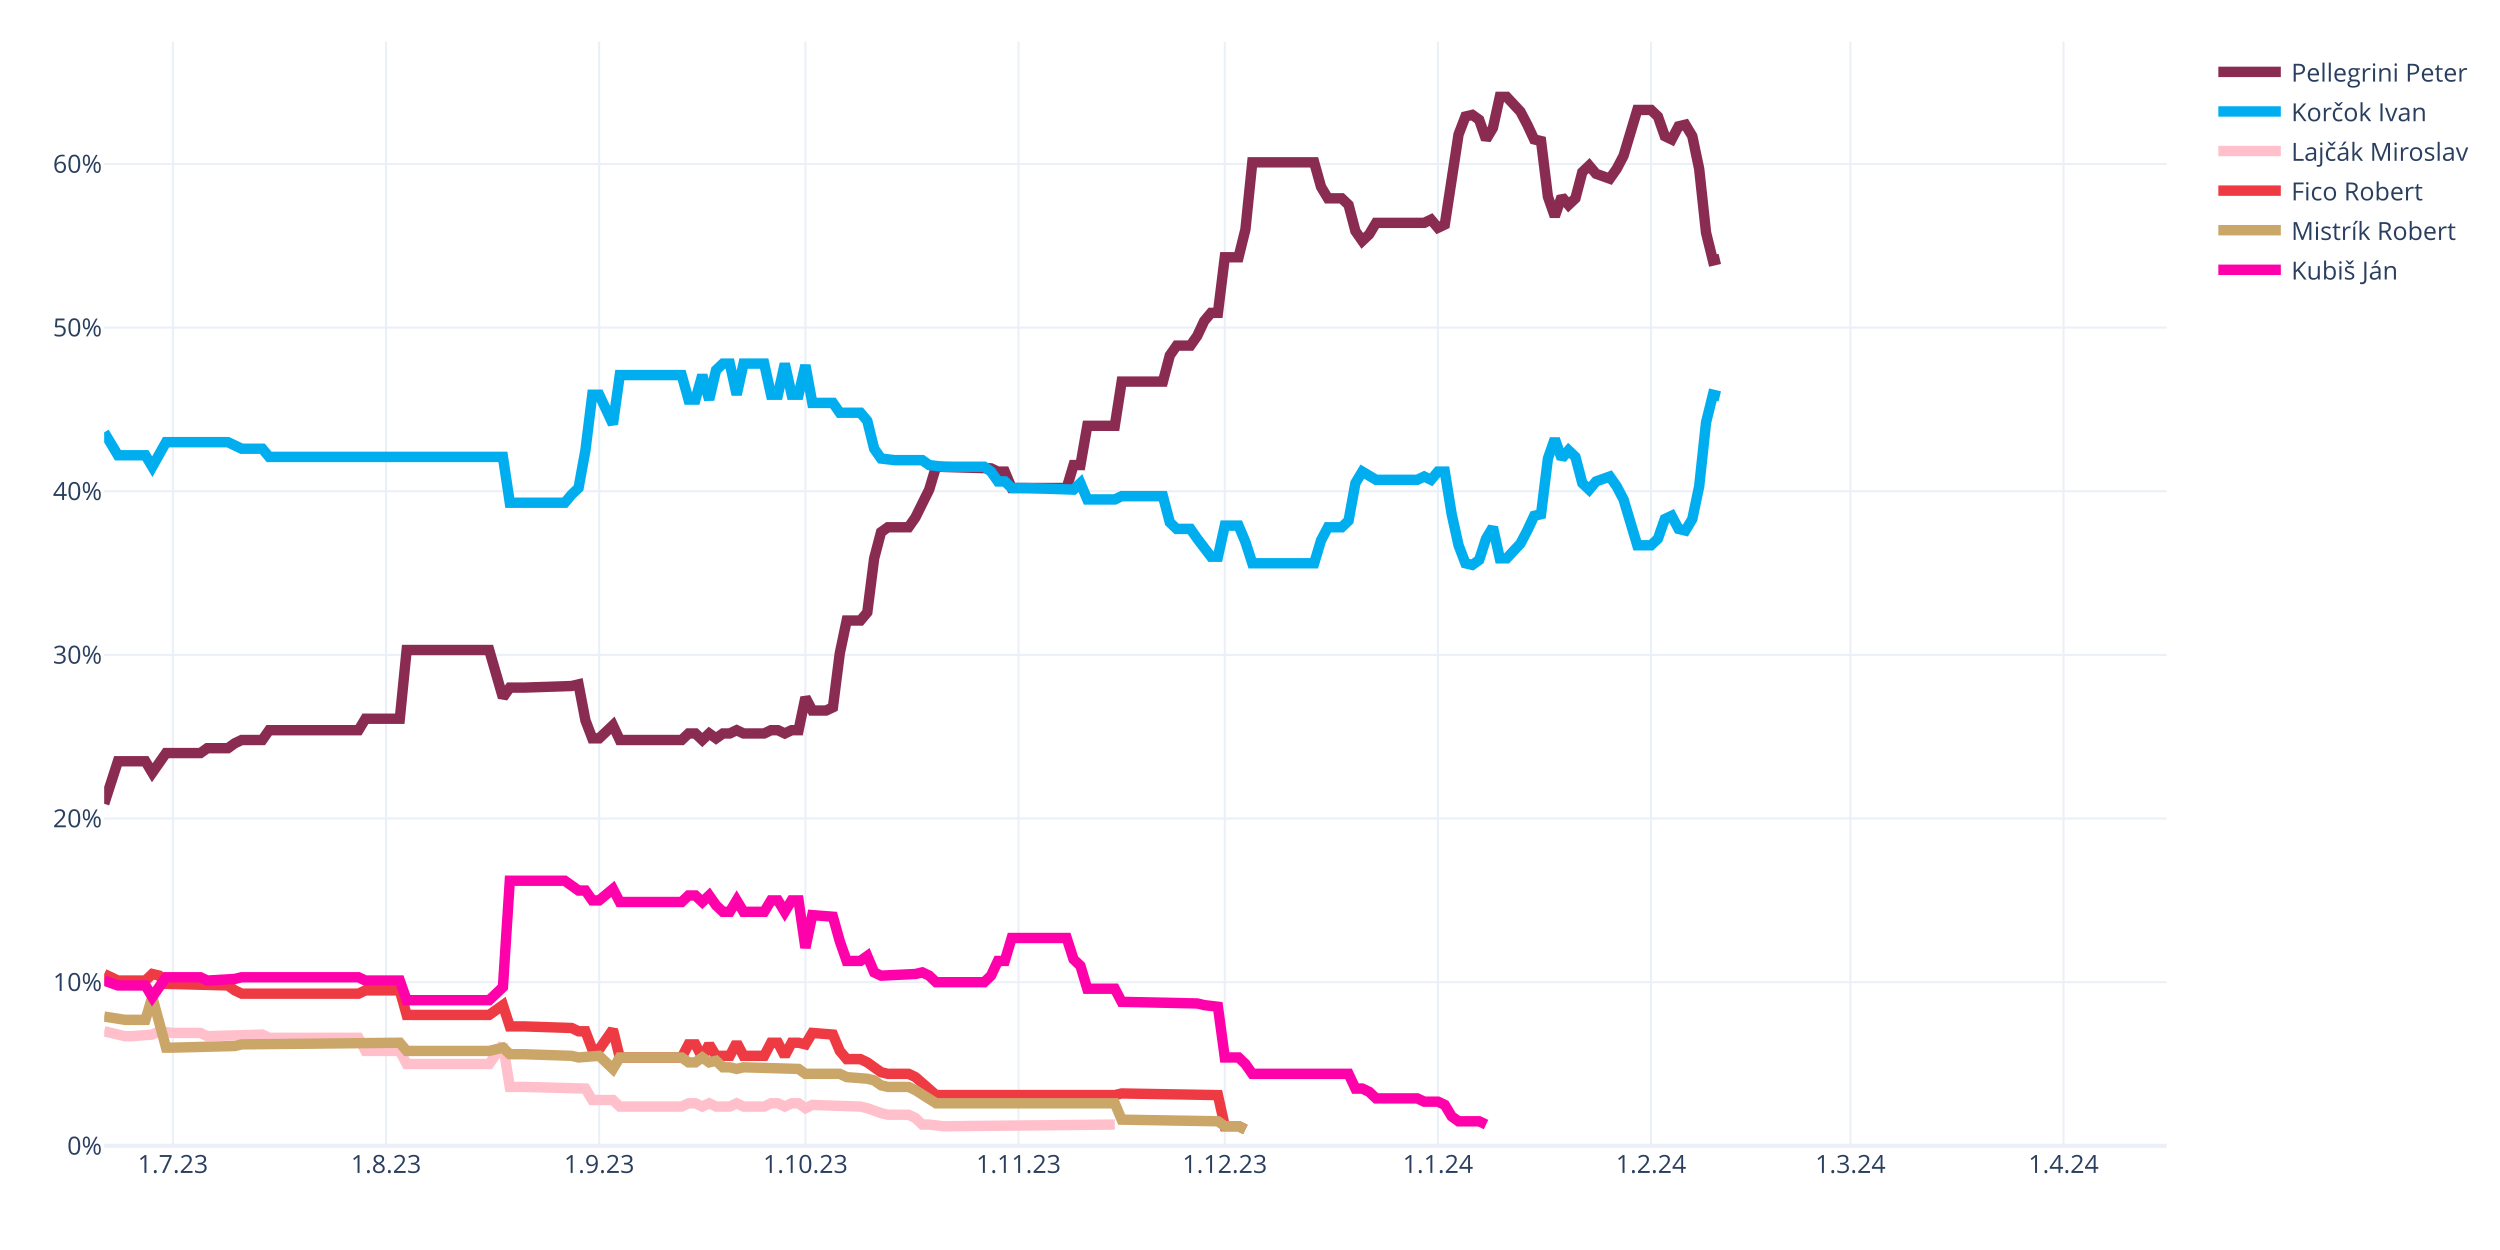
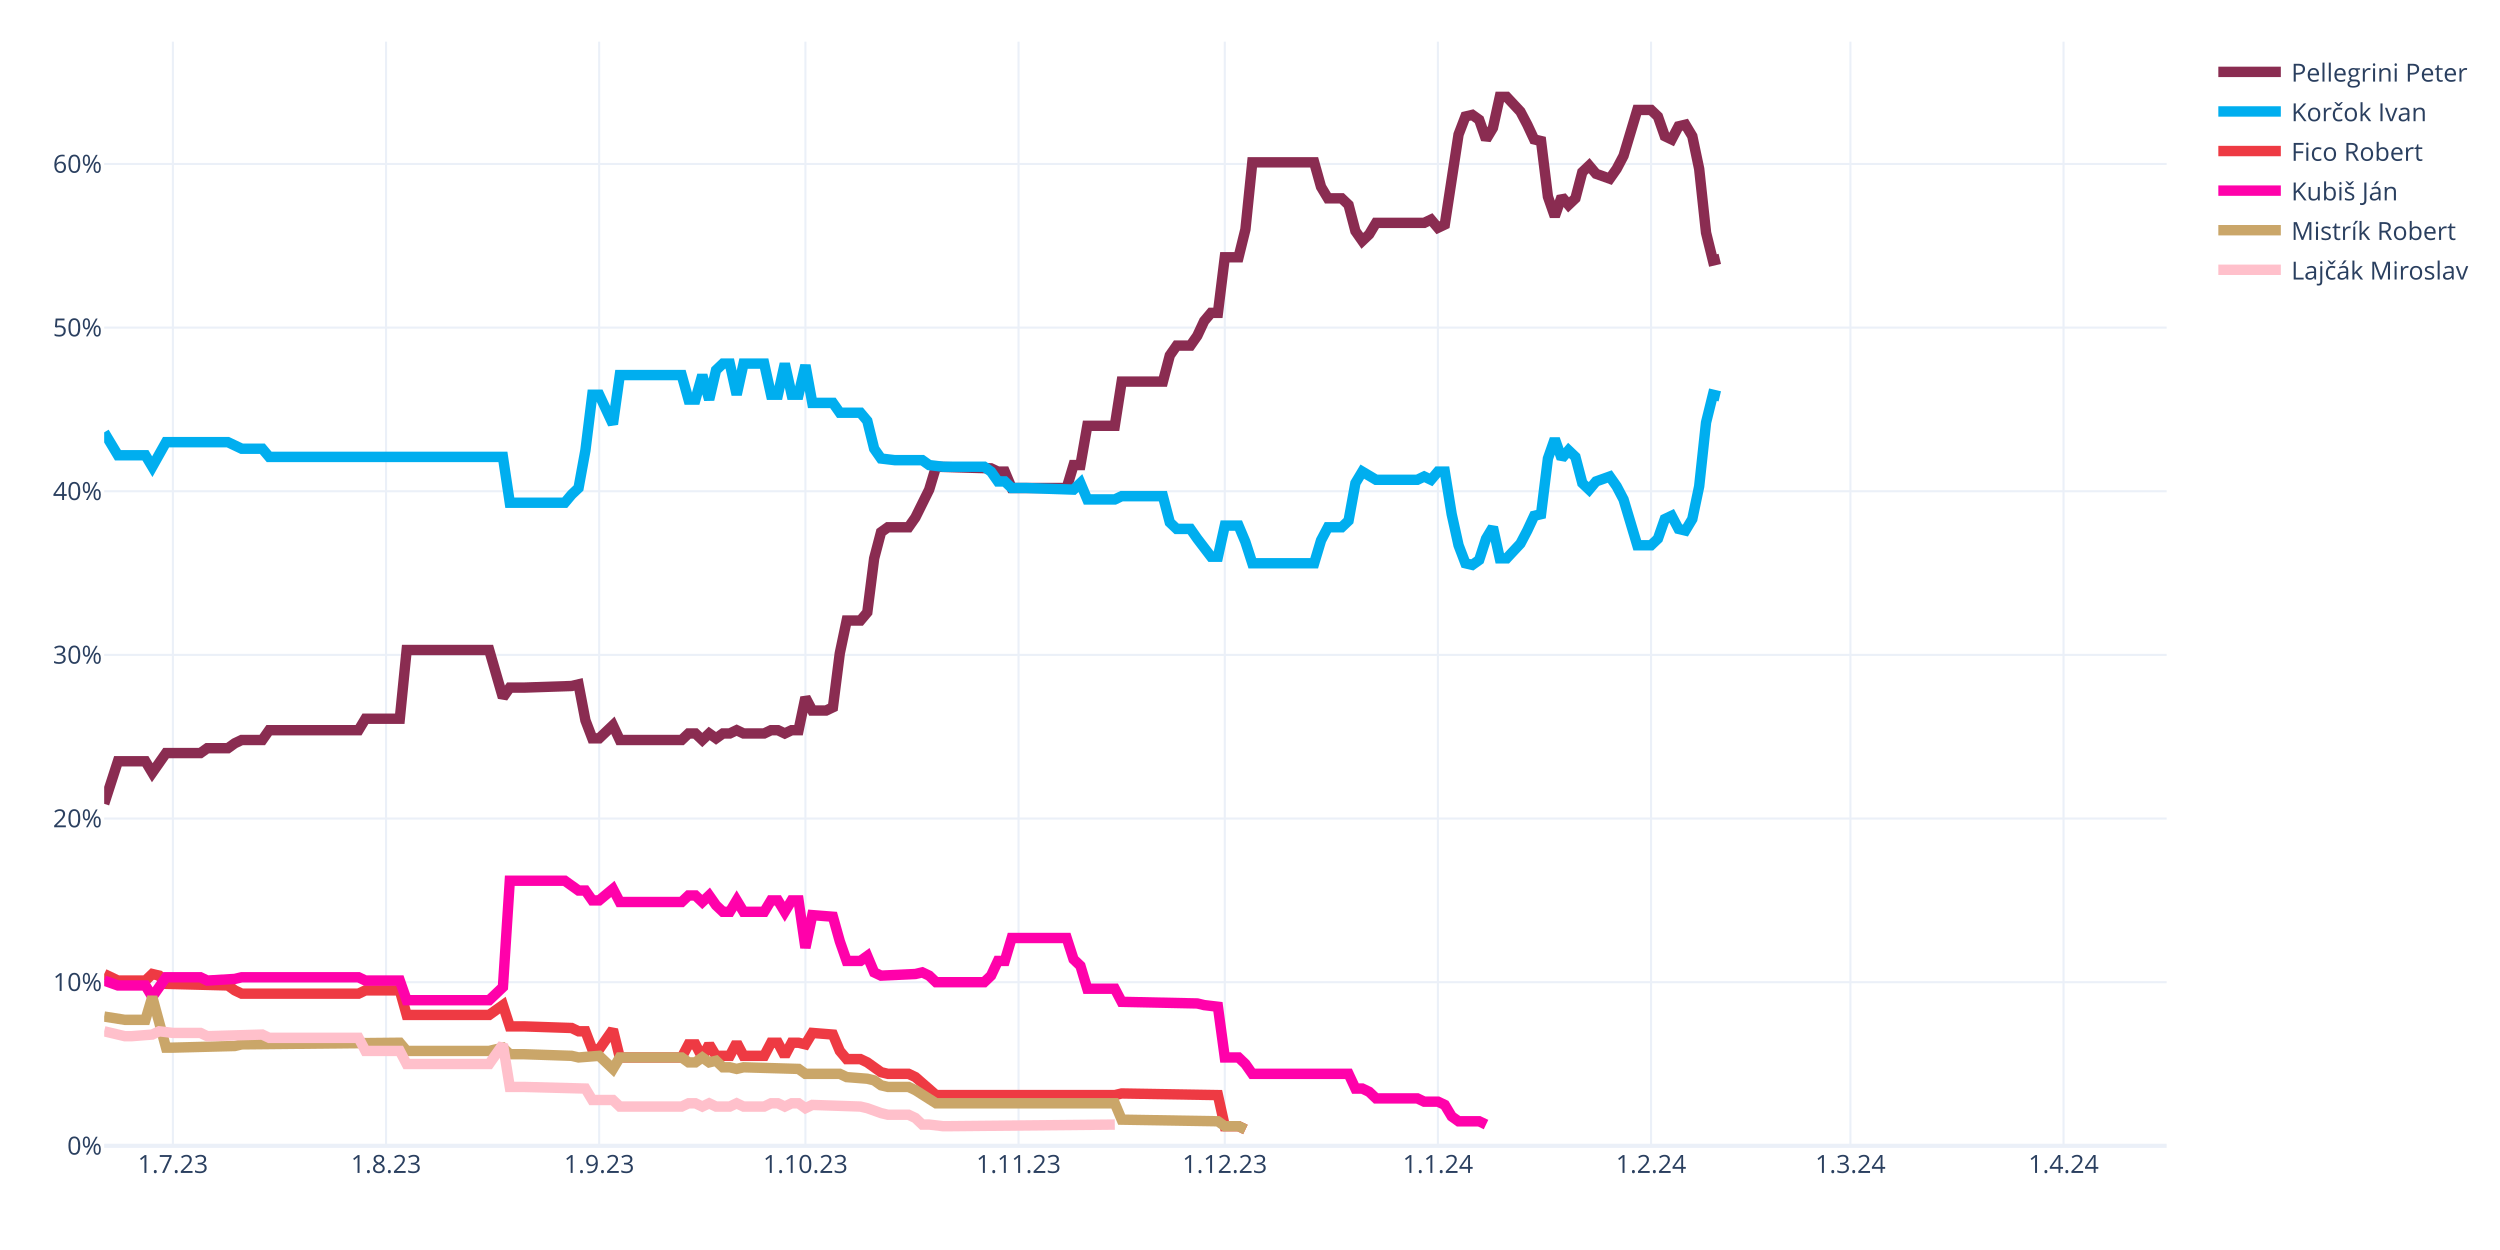
<svg xmlns="http://www.w3.org/2000/svg" class="main-svg" width="1200" height="600" style="" viewBox="0 0 1200 600">
  <rect x="0" y="0" width="1200" height="600" style="fill: rgb(255, 255, 255); fill-opacity: 1;" />
-   <defs id="defs-9f1483">
+   <defs id="defs-2cf388">
    <g class="clips">
-       <clipPath id="clip9f1483xyplot" class="plotclip">
+       <clipPath id="clip2cf388xyplot" class="plotclip">
        <rect width="990" height="530" />
      </clipPath>
-       <clipPath class="axesclip" id="clip9f1483x">
+       <clipPath class="axesclip" id="clip2cf388x">
        <rect x="50" y="0" width="990" height="600" />
      </clipPath>
-       <clipPath class="axesclip" id="clip9f1483y">
+       <clipPath class="axesclip" id="clip2cf388y">
        <rect x="0" y="20" width="1200" height="530" />
      </clipPath>
-       <clipPath class="axesclip" id="clip9f1483xy">
+       <clipPath class="axesclip" id="clip2cf388xy">
        <rect x="50" y="20" width="990" height="530" />
      </clipPath>
    </g>
    <g class="gradients" />
    <g class="patterns" />
  </defs>
  <g class="bglayer" />
  <g class="layer-below">
    <g class="imagelayer" />
    <g class="shapelayer" />
  </g>
  <g class="cartesianlayer">
    <g class="subplot xy">
      <g class="layer-subplot">
        <g class="shapelayer" />
        <g class="imagelayer" />
      </g>
      <g class="minor-gridlayer">
        <g class="x" />
        <g class="y" />
      </g>
      <g class="gridlayer">
        <g class="x">
          <path class="xgrid crisp" transform="translate(83,0)" d="M0,20v530" style="stroke: rgb(235, 240, 248); stroke-opacity: 1; stroke-width: 1px;" />
          <path class="xgrid crisp" transform="translate(185.3,0)" d="M0,20v530" style="stroke: rgb(235, 240, 248); stroke-opacity: 1; stroke-width: 1px;" />
          <path class="xgrid crisp" transform="translate(287.6,0)" d="M0,20v530" style="stroke: rgb(235, 240, 248); stroke-opacity: 1; stroke-width: 1px;" />
          <path class="xgrid crisp" transform="translate(386.6,0)" d="M0,20v530" style="stroke: rgb(235, 240, 248); stroke-opacity: 1; stroke-width: 1px;" />
          <path class="xgrid crisp" transform="translate(488.9,0)" d="M0,20v530" style="stroke: rgb(235, 240, 248); stroke-opacity: 1; stroke-width: 1px;" />
          <path class="xgrid crisp" transform="translate(587.9,0)" d="M0,20v530" style="stroke: rgb(235, 240, 248); stroke-opacity: 1; stroke-width: 1px;" />
          <path class="xgrid crisp" transform="translate(690.2,0)" d="M0,20v530" style="stroke: rgb(235, 240, 248); stroke-opacity: 1; stroke-width: 1px;" />
          <path class="xgrid crisp" transform="translate(792.5,0)" d="M0,20v530" style="stroke: rgb(235, 240, 248); stroke-opacity: 1; stroke-width: 1px;" />
          <path class="xgrid crisp" transform="translate(888.2,0)" d="M0,20v530" style="stroke: rgb(235, 240, 248); stroke-opacity: 1; stroke-width: 1px;" />
          <path class="xgrid crisp" transform="translate(990.5,0)" d="M0,20v530" style="stroke: rgb(235, 240, 248); stroke-opacity: 1; stroke-width: 1px;" />
        </g>
        <g class="y">
          <path class="ygrid crisp" transform="translate(0,471.45)" d="M50,0h990" style="stroke: rgb(235, 240, 248); stroke-opacity: 1; stroke-width: 1px;" />
          <path class="ygrid crisp" transform="translate(0,392.9)" d="M50,0h990" style="stroke: rgb(235, 240, 248); stroke-opacity: 1; stroke-width: 1px;" />
          <path class="ygrid crisp" transform="translate(0,314.35)" d="M50,0h990" style="stroke: rgb(235, 240, 248); stroke-opacity: 1; stroke-width: 1px;" />
          <path class="ygrid crisp" transform="translate(0,235.8)" d="M50,0h990" style="stroke: rgb(235, 240, 248); stroke-opacity: 1; stroke-width: 1px;" />
          <path class="ygrid crisp" transform="translate(0,157.25)" d="M50,0h990" style="stroke: rgb(235, 240, 248); stroke-opacity: 1; stroke-width: 1px;" />
          <path class="ygrid crisp" transform="translate(0,78.71)" d="M50,0h990" style="stroke: rgb(235, 240, 248); stroke-opacity: 1; stroke-width: 1px;" />
        </g>
      </g>
      <g class="zerolinelayer">
        <path class="yzl zl crisp" transform="translate(0,550)" d="M50,0h990" style="stroke: rgb(235, 240, 248); stroke-opacity: 1; stroke-width: 2px;" />
      </g>
      <path class="xlines-below" />
      <path class="ylines-below" />
      <g class="overlines-below" />
      <g class="xaxislayer-below" />
      <g class="yaxislayer-below" />
      <g class="overaxes-below" />
-       <g class="plot" transform="translate(50,20)" clip-path="url(#clip9f1483xyplot)">
+       <g class="plot" transform="translate(50,20)" clip-path="url(#clip2cf388xyplot)">
        <g class="scatterlayer mlayer">
-           <g class="trace scatter trace751cbc" style="stroke-miterlimit: 2; opacity: 1;">
+           <g class="trace scatter trace48af5b" style="stroke-miterlimit: 2; opacity: 1;">
            <g class="fills" />
            <g class="errorbars" />
            <g class="lines">
              <path class="js-line" d="M0,365.83L6.6,345.41L9.9,345.41L19.8,345.41L23.1,350.91L29.7,341.48L33,341.48L46.2,341.48L49.5,339.13L59.4,339.13L62.7,336.77L66,335.2L69.3,335.2L75.9,335.2L79.2,330.49L122.1,330.49L125.4,324.99L141.9,324.99L145.2,292L184.8,292L191.4,314.78L194.7,310.06L201.3,310.06L224.4,309.28L227.7,308.49L231,325.77L234.3,334.41L237.6,334.41L240.9,331.27L244.2,328.13L247.5,335.2L277.2,335.2L280.5,332.06L283.8,332.06L287.1,335.2L290.4,332.06L293.7,334.41L297,332.06L300.3,332.06L303.6,330.49L306.9,332.06L316.8,332.06L320.1,330.49L323.4,330.49L326.7,332.06L330,330.49L333.3,330.49L336.6,314.78L339.9,321.06L346.5,321.06L349.8,319.49L353.1,293.57L356.4,277.86L363,277.86L366.3,273.93L369.6,248.01L372.9,235.44L376.2,233.08L379.5,233.08L386.1,233.08L389.4,228.37L396,215.02L399.3,204.02L425.7,204.81L429,206.38L432.3,206.38L435.6,214.23L462,214.23L465.3,203.24L468.6,203.24L471.9,184.38L485.1,184.38L488.4,163.18L508.2,163.18L511.5,150.61L514.8,145.89L518.1,145.89L521.4,145.89L524.7,141.18L528,134.11L531.3,130.18L534.6,130.18L537.9,103.48L544.5,103.48L547.8,90.12L551.1,57.92L554.4,57.92L580.8,57.92L584.1,69.7L587.4,75.2L590.7,75.2L594,75.2L597.3,78.34L600.6,90.91L603.9,95.62L607.2,92.48L610.5,86.98L633.6,86.98L636.9,85.41L640.2,89.34L643.5,87.77L650.1,44.57L653.4,35.93L656.7,35.14L660,37.5L663.3,46.92L666.6,41.42L669.9,26.5L673.2,26.5L679.8,33.57L683.1,39.85L686.4,46.92L689.7,47.71L693,74.41L696.3,83.84L699.6,74.41L702.9,78.34L706.2,75.2L709.5,62.63L712.8,59.49L716.1,63.42L722.7,65.77L726,61.06L729.3,54.78L732.6,43.78L735.9,32.78L739.2,32.78L742.5,32.78L745.8,35.93L749.1,45.35L752.4,46.92L755.7,40.64L759,39.85L762.3,45.35L765.6,61.06L768.9,91.7L772.2,105.05L775.5,104.26" style="vector-effect: none; fill: none; stroke: rgb(138, 44, 81); stroke-opacity: 1; stroke-width: 5px; opacity: 1;" />
            </g>
            <g class="points" />
            <g class="text" />
          </g>
-           <g class="trace scatter trace2bb577" style="stroke-miterlimit: 2; opacity: 1;">
+           <g class="trace scatter trace8113d1" style="stroke-miterlimit: 2; opacity: 1;">
            <g class="fills" />
            <g class="errorbars" />
            <g class="lines">
              <path class="js-line" d="M0,187.53L6.6,198.52L9.9,198.52L19.8,198.52L23.1,204.02L29.7,192.24L33,192.24L59.4,192.24L62.7,193.81L66,195.38L69.3,195.38L75.9,195.38L79.2,199.31L191.4,199.31L194.7,221.3L221.1,221.3L224.4,217.37L227.7,214.23L231,196.17L234.3,169.46L237.6,169.46L244.2,183.6L247.5,160.03L277.2,160.03L280.5,171.82L283.8,171.82L287.1,160.03L290.4,171.82L293.7,157.68L297,154.54L300.3,154.54L303.6,169.46L306.9,154.54L316.8,154.54L320.1,169.46L323.4,169.46L326.7,154.54L330,169.46L333.3,169.46L336.6,155.32L339.9,173.39L349.8,173.39L353.1,178.1L363,178.1L366.3,182.03L369.6,195.38L372.9,200.09L379.5,200.88L382.8,200.88L392.7,200.88L396,203.24L402.6,204.02L405.9,204.02L422.4,204.02L425.7,206.38L429,211.09L432.3,211.09L435.6,214.23L442.2,214.23L465.3,215.02L468.6,211.88L471.9,219.73L475.2,219.73L485.1,219.73L488.4,218.16L508.2,218.16L511.5,230.73L514.8,233.87L518.1,233.87L521.4,233.87L524.7,238.58L531.3,247.22L534.6,247.22L537.9,232.3L541.2,232.3L544.5,232.3L547.8,240.15L551.1,250.37L554.4,250.37L580.8,250.37L584.1,239.37L587.4,233.08L590.7,233.08L594,233.08L597.3,229.94L600.6,211.88L603.9,206.38L610.5,210.3L613.8,210.3L630.3,210.3L633.6,208.73L636.9,210.3L640.2,206.38L643.5,206.38L646.8,226.8L650.1,241.72L653.4,250.37L656.7,251.15L660,248.79L663.3,238.58L666.6,233.08L669.9,248.01L673.2,248.01L679.8,240.94L683.1,234.66L686.4,227.59L689.7,226.8L693,200.09L696.3,190.67L699.6,200.09L702.9,196.17L706.2,199.31L709.5,211.88L712.8,215.02L716.1,211.09L722.7,208.73L726,213.45L729.3,219.73L732.6,230.73L735.9,241.72L739.2,241.72L742.5,241.72L745.8,238.58L749.1,229.16L752.4,227.59L755.7,233.87L759,234.66L762.3,229.16L765.6,213.45L768.9,182.81L772.2,169.46L775.5,170.24" style="vector-effect: none; fill: none; stroke: rgb(0, 174, 239); stroke-opacity: 1; stroke-width: 5px; opacity: 1;" />
            </g>
            <g class="points" />
            <g class="text" />
          </g>
-           <g class="trace scatter trace2ef8c3" style="stroke-miterlimit: 2; opacity: 1;">
+           <g class="trace scatter trace150c1a" style="stroke-miterlimit: 2; opacity: 1;">
+             <g class="fills" />
+             <g class="errorbars" />
+             <g class="lines">
+               <path class="js-line" d="M0,447.52L6.6,450.67L9.9,450.67L19.8,450.67L23.1,447.52L26.4,448.31L29.7,452.24L59.4,453.02L62.7,455.38L66,456.95L69.3,456.95L122.1,456.95L125.4,455.38L141.9,455.38L145.2,467.16L184.8,467.16L191.4,462.45L194.7,472.66L201.3,472.66L224.4,473.44L227.7,475.02L231,475.02L234.3,483.66L237.6,483.66L240.9,478.94L244.2,474.23L247.5,487.58L277.2,487.58L280.5,481.3L283.8,481.3L287.1,487.58L290.4,481.3L293.7,486.8L300.3,486.8L303.6,480.51L306.9,486.8L310.2,486.8L316.8,486.8L320.1,480.51L323.4,480.51L326.7,486.8L330,480.51L333.3,480.51L336.6,481.3L339.9,475.8L349.8,476.59L353.1,484.44L356.4,488.37L359.7,488.37L363,488.37L366.3,489.94L372.9,494.65L376.2,495.44L386.1,495.44L389.4,497.01L399.3,505.65L402.6,505.65L485.1,505.65L488.4,504.86L534.6,505.65L537.9,520.57L544.5,520.57L547.8,522.15" style="vector-effect: none; fill: none; stroke: rgb(238, 58, 67); stroke-opacity: 1; stroke-width: 5px; opacity: 1;" />
+             </g>
+             <g class="points" />
+             <g class="text" />
+           </g>
+           <g class="trace scatter tracea85729" style="stroke-miterlimit: 2; opacity: 1;">
+             <g class="fills" />
+             <g class="errorbars" />
+             <g class="lines">
+               <path class="js-line" d="M0,450.67L6.6,453.02L9.9,453.02L19.8,453.02L23.1,458.52L29.7,449.09L33,449.09L46.2,449.09L49.5,450.67L62.7,449.88L66,449.09L122.1,449.09L125.4,450.67L141.9,450.67L145.2,460.09L184.8,460.09L191.4,453.81L194.7,402.75L201.3,402.75L221.1,402.75L224.4,405.11L227.7,407.46L231,407.46L234.3,412.18L237.6,412.18L244.2,406.68L247.5,412.96L277.2,412.96L280.5,409.82L283.8,409.82L287.1,412.96L290.4,409.82L293.7,414.53L297,417.67L300.3,417.67L303.6,412.18L306.9,417.67L316.8,417.67L320.1,412.18L323.4,412.18L326.7,417.67L330,412.18L333.3,412.18L336.6,434.96L339.9,419.25L349.8,420.03L353.1,431.81L356.4,441.24L359.7,441.24L363,441.24L366.3,438.88L369.6,446.74L372.9,448.31L389.4,447.52L392.7,446.74L396,448.31L399.3,451.45L422.4,451.45L425.7,448.31L429,441.24L432.3,441.24L435.6,430.24L442.2,430.24L462,430.24L465.3,440.45L468.6,443.6L471.9,454.59L485.1,454.59L488.4,460.88L524.7,461.66L528,462.45L534.6,463.23L537.9,487.58L544.5,487.58L547.8,490.73L551.1,495.44L554.4,495.44L597.3,495.44L600.6,502.51L603.9,502.51L607.2,504.08L610.5,507.22L613.8,507.22L630.3,507.22L633.6,508.79L640.2,508.79L643.5,510.36L646.8,515.86L650.1,518.22L660,518.22L663.3,519.79" style="vector-effect: none; fill: none; stroke: rgb(255, 1, 170); stroke-opacity: 1; stroke-width: 5px; opacity: 1;" />
+             </g>
+             <g class="points" />
+             <g class="text" />
+           </g>
+           <g class="trace scatter trace031f72" style="stroke-miterlimit: 2; opacity: 1;">
+             <g class="fills" />
+             <g class="errorbars" />
+             <g class="lines">
+               <path class="js-line" d="M0,467.95L9.9,469.52L13.2,469.52L19.8,469.52L23.1,458.52L29.7,482.87L33,482.87L62.7,482.09L66,481.3L141.9,480.51L145.2,484.44L184.8,484.44L191.4,482.87L194.7,486.01L201.3,486.01L224.4,486.8L227.7,487.58L237.6,486.8L240.9,489.94L244.2,493.08L247.5,487.58L277.2,487.58L280.5,489.94L283.8,489.94L287.1,487.58L290.4,489.94L293.7,489.15L297,492.3L300.3,492.3L303.6,493.08L306.9,492.3L333.3,493.08L336.6,495.44L353.1,495.44L356.4,497.01L366.3,497.79L369.6,498.58L372.9,500.94L376.2,501.72L386.1,501.72L389.4,503.29L399.3,509.58L402.6,509.58L485.1,509.58L488.4,517.43L534.6,518.22L537.9,520.57L544.5,520.57L547.8,522.15" style="vector-effect: none; fill: none; stroke: rgb(202, 166, 105); stroke-opacity: 1; stroke-width: 5px; opacity: 1;" />
+             </g>
+             <g class="points" />
+             <g class="text" />
+           </g>
+           <g class="trace scatter trace2728e6" style="stroke-miterlimit: 2; opacity: 1;">
            <g class="fills" />
            <g class="errorbars" />
            <g class="lines">
              <path class="js-line" d="M0,475.02L9.9,477.37L13.2,477.37L23.1,476.59L26.4,475.02L33,475.8L36.3,475.8L46.2,475.8L49.5,477.37L75.9,476.59L79.2,478.16L122.1,478.16L125.4,484.44L141.9,484.44L145.2,490.73L184.8,490.73L191.4,481.3L194.7,501.72L201.3,501.72L231,502.51L234.3,508.01L244.2,508.01L247.5,511.15L277.2,511.15L280.5,509.58L283.8,509.58L287.1,511.15L290.4,509.58L293.7,511.15L300.3,511.15L303.6,509.58L306.9,511.15L310.2,511.15L316.8,511.15L320.1,509.58L323.4,509.58L326.7,511.15L330,509.58L333.3,509.58L336.6,511.93L339.9,510.36L363,511.15L366.3,511.93L372.9,514.29L376.2,515.08L386.1,515.08L389.4,516.65L392.7,519.79L396,519.79L402.6,520.57L405.9,520.57L485.1,519.79" style="vector-effect: none; fill: none; stroke: rgb(255, 192, 203); stroke-opacity: 1; stroke-width: 5px; opacity: 1;" />
-             </g>
-             <g class="points" />
-             <g class="text" />
-           </g>
-           <g class="trace scatter trace7cc47f" style="stroke-miterlimit: 2; opacity: 1;">
-             <g class="fills" />
-             <g class="errorbars" />
-             <g class="lines">
-               <path class="js-line" d="M0,447.52L6.6,450.67L9.9,450.67L19.8,450.67L23.1,447.52L26.4,448.31L29.7,452.24L59.4,453.02L62.7,455.38L66,456.95L69.3,456.95L122.1,456.95L125.4,455.38L141.9,455.38L145.2,467.16L184.8,467.16L191.4,462.45L194.7,472.66L201.3,472.66L224.4,473.44L227.7,475.02L231,475.02L234.3,483.66L237.6,483.66L240.9,478.94L244.2,474.23L247.5,487.58L277.2,487.58L280.5,481.3L283.8,481.3L287.1,487.58L290.4,481.3L293.7,486.8L300.3,486.8L303.6,480.51L306.9,486.8L310.2,486.8L316.8,486.8L320.1,480.51L323.4,480.51L326.7,486.8L330,480.51L333.3,480.51L336.6,481.3L339.9,475.8L349.8,476.59L353.1,484.44L356.4,488.37L359.7,488.37L363,488.37L366.3,489.94L372.9,494.65L376.2,495.44L386.1,495.44L389.4,497.01L399.3,505.65L402.6,505.65L485.1,505.65L488.4,504.86L534.6,505.65L537.9,520.57L544.5,520.57L547.8,522.15" style="vector-effect: none; fill: none; stroke: rgb(238, 58, 67); stroke-opacity: 1; stroke-width: 5px; opacity: 1;" />
-             </g>
-             <g class="points" />
-             <g class="text" />
-           </g>
-           <g class="trace scatter trace0a40be" style="stroke-miterlimit: 2; opacity: 1;">
-             <g class="fills" />
-             <g class="errorbars" />
-             <g class="lines">
-               <path class="js-line" d="M0,467.95L9.9,469.52L13.2,469.52L19.8,469.52L23.1,458.52L29.7,482.87L33,482.87L62.7,482.09L66,481.3L141.9,480.51L145.2,484.44L184.8,484.44L191.4,482.87L194.7,486.01L201.3,486.01L224.4,486.8L227.7,487.58L237.6,486.8L240.9,489.94L244.2,493.08L247.5,487.58L277.2,487.58L280.5,489.94L283.8,489.94L287.1,487.58L290.4,489.94L293.7,489.15L297,492.3L300.3,492.3L303.6,493.08L306.9,492.3L333.3,493.08L336.6,495.44L353.1,495.44L356.4,497.01L366.3,497.79L369.6,498.58L372.9,500.94L376.2,501.72L386.1,501.72L389.4,503.29L399.3,509.58L402.6,509.58L485.1,509.58L488.4,517.43L534.6,518.22L537.9,520.57L544.5,520.57L547.8,522.15" style="vector-effect: none; fill: none; stroke: rgb(202, 166, 105); stroke-opacity: 1; stroke-width: 5px; opacity: 1;" />
-             </g>
-             <g class="points" />
-             <g class="text" />
-           </g>
-           <g class="trace scatter traceb42252" style="stroke-miterlimit: 2; opacity: 1;">
-             <g class="fills" />
-             <g class="errorbars" />
-             <g class="lines">
-               <path class="js-line" d="M0,450.67L6.6,453.02L9.9,453.02L19.8,453.02L23.1,458.52L29.7,449.09L33,449.09L46.2,449.09L49.5,450.67L62.7,449.88L66,449.09L122.1,449.09L125.4,450.67L141.9,450.67L145.2,460.09L184.8,460.09L191.4,453.81L194.7,402.75L201.3,402.75L221.1,402.75L224.4,405.11L227.7,407.46L231,407.46L234.3,412.18L237.6,412.18L244.2,406.68L247.5,412.96L277.2,412.96L280.5,409.82L283.8,409.82L287.1,412.96L290.4,409.82L293.7,414.53L297,417.67L300.3,417.67L303.6,412.18L306.9,417.67L316.8,417.67L320.1,412.18L323.4,412.18L326.7,417.67L330,412.18L333.3,412.18L336.6,434.96L339.9,419.25L349.8,420.03L353.1,431.81L356.4,441.24L359.7,441.24L363,441.24L366.3,438.88L369.6,446.74L372.9,448.31L389.4,447.52L392.7,446.74L396,448.31L399.3,451.45L422.4,451.45L425.7,448.31L429,441.24L432.3,441.24L435.6,430.24L442.2,430.24L462,430.24L465.3,440.45L468.6,443.6L471.9,454.59L485.1,454.59L488.4,460.88L524.7,461.66L528,462.45L534.6,463.23L537.9,487.58L544.5,487.58L547.8,490.73L551.1,495.44L554.4,495.44L597.3,495.44L600.6,502.51L603.9,502.51L607.2,504.08L610.5,507.22L613.8,507.22L630.3,507.22L633.6,508.79L640.2,508.79L643.5,510.36L646.8,515.86L650.1,518.22L660,518.22L663.3,519.79" style="vector-effect: none; fill: none; stroke: rgb(255, 1, 170); stroke-opacity: 1; stroke-width: 5px; opacity: 1;" />
            </g>
            <g class="points" />
            <g class="text" />
          </g>
        </g>
      </g>
      <g class="overplot" />
      <path class="xlines-above crisp" d="M0,0" style="fill: none;" />
      <path class="ylines-above crisp" d="M0,0" style="fill: none;" />
      <g class="overlines-above" />
      <g class="xaxislayer-above">
        <g class="xtick">
          <text text-anchor="middle" x="0" y="563" transform="translate(83,0)" style="font-family: 'Open Sans', verdana, arial, sans-serif; font-size: 12px; fill: rgb(42, 63, 95); fill-opacity: 1; white-space: pre; opacity: 1;">1.7.23</text>
        </g>
        <g class="xtick">
          <text text-anchor="middle" x="0" y="563" style="font-family: 'Open Sans', verdana, arial, sans-serif; font-size: 12px; fill: rgb(42, 63, 95); fill-opacity: 1; white-space: pre; opacity: 1;" transform="translate(185.3,0)">1.8.23</text>
        </g>
        <g class="xtick">
          <text text-anchor="middle" x="0" y="563" style="font-family: 'Open Sans', verdana, arial, sans-serif; font-size: 12px; fill: rgb(42, 63, 95); fill-opacity: 1; white-space: pre; opacity: 1;" transform="translate(287.6,0)">1.9.23</text>
        </g>
        <g class="xtick">
          <text text-anchor="middle" x="0" y="563" style="font-family: 'Open Sans', verdana, arial, sans-serif; font-size: 12px; fill: rgb(42, 63, 95); fill-opacity: 1; white-space: pre; opacity: 1;" transform="translate(386.6,0)">1.10.23</text>
        </g>
        <g class="xtick">
          <text text-anchor="middle" x="0" y="563" style="font-family: 'Open Sans', verdana, arial, sans-serif; font-size: 12px; fill: rgb(42, 63, 95); fill-opacity: 1; white-space: pre; opacity: 1;" transform="translate(488.9,0)">1.11.23</text>
        </g>
        <g class="xtick">
          <text text-anchor="middle" x="0" y="563" style="font-family: 'Open Sans', verdana, arial, sans-serif; font-size: 12px; fill: rgb(42, 63, 95); fill-opacity: 1; white-space: pre; opacity: 1;" transform="translate(587.9,0)">1.12.23</text>
        </g>
        <g class="xtick">
          <text text-anchor="middle" x="0" y="563" style="font-family: 'Open Sans', verdana, arial, sans-serif; font-size: 12px; fill: rgb(42, 63, 95); fill-opacity: 1; white-space: pre; opacity: 1;" transform="translate(690.2,0)">1.1.24</text>
        </g>
        <g class="xtick">
          <text text-anchor="middle" x="0" y="563" style="font-family: 'Open Sans', verdana, arial, sans-serif; font-size: 12px; fill: rgb(42, 63, 95); fill-opacity: 1; white-space: pre; opacity: 1;" transform="translate(792.5,0)">1.2.24</text>
        </g>
        <g class="xtick">
          <text text-anchor="middle" x="0" y="563" style="font-family: 'Open Sans', verdana, arial, sans-serif; font-size: 12px; fill: rgb(42, 63, 95); fill-opacity: 1; white-space: pre; opacity: 1;" transform="translate(888.2,0)">1.3.24</text>
        </g>
        <g class="xtick">
          <text text-anchor="middle" x="0" y="563" style="font-family: 'Open Sans', verdana, arial, sans-serif; font-size: 12px; fill: rgb(42, 63, 95); fill-opacity: 1; white-space: pre; opacity: 1;" transform="translate(990.5,0)">1.4.24</text>
        </g>
      </g>
      <g class="yaxislayer-above">
        <g class="ytick">
          <text text-anchor="end" x="49" y="4.2" transform="translate(0,550)" style="font-family: 'Open Sans', verdana, arial, sans-serif; font-size: 12px; fill: rgb(42, 63, 95); fill-opacity: 1; white-space: pre; opacity: 1;">0%</text>
        </g>
        <g class="ytick">
          <text text-anchor="end" x="49" y="4.2" style="font-family: 'Open Sans', verdana, arial, sans-serif; font-size: 12px; fill: rgb(42, 63, 95); fill-opacity: 1; white-space: pre; opacity: 1;" transform="translate(0,471.45)">10%</text>
        </g>
        <g class="ytick">
          <text text-anchor="end" x="49" y="4.2" style="font-family: 'Open Sans', verdana, arial, sans-serif; font-size: 12px; fill: rgb(42, 63, 95); fill-opacity: 1; white-space: pre; opacity: 1;" transform="translate(0,392.9)">20%</text>
        </g>
        <g class="ytick">
          <text text-anchor="end" x="49" y="4.2" style="font-family: 'Open Sans', verdana, arial, sans-serif; font-size: 12px; fill: rgb(42, 63, 95); fill-opacity: 1; white-space: pre; opacity: 1;" transform="translate(0,314.35)">30%</text>
        </g>
        <g class="ytick">
          <text text-anchor="end" x="49" y="4.2" style="font-family: 'Open Sans', verdana, arial, sans-serif; font-size: 12px; fill: rgb(42, 63, 95); fill-opacity: 1; white-space: pre; opacity: 1;" transform="translate(0,235.8)">40%</text>
        </g>
        <g class="ytick">
          <text text-anchor="end" x="49" y="4.2" style="font-family: 'Open Sans', verdana, arial, sans-serif; font-size: 12px; fill: rgb(42, 63, 95); fill-opacity: 1; white-space: pre; opacity: 1;" transform="translate(0,157.25)">50%</text>
        </g>
        <g class="ytick">
          <text text-anchor="end" x="49" y="4.2" style="font-family: 'Open Sans', verdana, arial, sans-serif; font-size: 12px; fill: rgb(42, 63, 95); fill-opacity: 1; white-space: pre; opacity: 1;" transform="translate(0,78.71)">60%</text>
        </g>
      </g>
      <g class="overaxes-above" />
    </g>
  </g>
  <g class="polarlayer" />
  <g class="smithlayer" />
  <g class="ternarylayer" />
  <g class="geolayer" />
  <g class="funnelarealayer" />
  <g class="pielayer" />
  <g class="iciclelayer" />
  <g class="treemaplayer" />
  <g class="sunburstlayer" />
  <g class="glimages" />
-   <defs id="topdefs-9f1483">
+   <defs id="topdefs-2cf388">
    <g class="clips" />
-     <clipPath id="legend9f1483">
+     <clipPath id="legend2cf388">
      <rect width="128" height="124" x="0" y="0" />
    </clipPath>
  </defs>
  <g class="layer-above">
    <g class="imagelayer" />
    <g class="shapelayer" />
  </g>
  <g class="infolayer">
    <g class="legend" pointer-events="all" transform="translate(1059.8,20)">
      <rect class="bg" shape-rendering="crispEdges" style="stroke: rgb(68, 68, 68); stroke-opacity: 1; fill: rgb(255, 255, 255); fill-opacity: 1; stroke-width: 0px;" width="128" height="124" x="0" y="0" />
-       <g class="scrollbox" transform="" clip-path="url(#legend9f1483)">
+       <g class="scrollbox" transform="" clip-path="url(#legend2cf388)">
        <g class="groups">
          <g class="traces" transform="translate(0,14.5)" style="opacity: 1;">
            <text class="legendtext" text-anchor="start" x="40" y="4.68" style="font-family: 'Open Sans', verdana, arial, sans-serif; font-size: 12px; fill: rgb(42, 63, 95); fill-opacity: 1; white-space: pre;">Pellegrini Peter</text>
            <g class="layers" style="opacity: 1;">
              <g class="legendfill" />
              <g class="legendlines">
                <path class="js-line" d="M5,0h30" style="fill: none; stroke: rgb(138, 44, 81); stroke-opacity: 1; stroke-width: 5px;" />
              </g>
              <g class="legendsymbols">
                <g class="legendpoints" />
              </g>
            </g>
            <rect class="legendtoggle" x="0" y="-9.5" width="122.703" height="19" style="fill: rgb(0, 0, 0); fill-opacity: 0;" />
          </g>
          <g class="traces" transform="translate(0,33.5)" style="opacity: 1;">
            <text class="legendtext" text-anchor="start" x="40" y="4.68" style="font-family: 'Open Sans', verdana, arial, sans-serif; font-size: 12px; fill: rgb(42, 63, 95); fill-opacity: 1; white-space: pre;">Korčok Ivan</text>
            <g class="layers" style="opacity: 1;">
              <g class="legendfill" />
              <g class="legendlines">
                <path class="js-line" d="M5,0h30" style="fill: none; stroke: rgb(0, 174, 239); stroke-opacity: 1; stroke-width: 5px;" />
              </g>
              <g class="legendsymbols">
                <g class="legendpoints" />
              </g>
            </g>
            <rect class="legendtoggle" x="0" y="-9.5" width="122.703" height="19" style="fill: rgb(0, 0, 0); fill-opacity: 0;" />
          </g>
          <g class="traces" transform="translate(0,52.5)" style="opacity: 1;">
-             <text class="legendtext" text-anchor="start" x="40" y="4.68" style="font-family: 'Open Sans', verdana, arial, sans-serif; font-size: 12px; fill: rgb(42, 63, 95); fill-opacity: 1; white-space: pre;">Lajčák Miroslav</text>
-             <g class="layers" style="opacity: 1;">
-               <g class="legendfill" />
-               <g class="legendlines">
-                 <path class="js-line" d="M5,0h30" style="fill: none; stroke: rgb(255, 192, 203); stroke-opacity: 1; stroke-width: 5px;" />
+             <text class="legendtext" text-anchor="start" x="40" y="4.68" style="font-family: 'Open Sans', verdana, arial, sans-serif; font-size: 12px; fill: rgb(42, 63, 95); fill-opacity: 1; white-space: pre;">Fico Robert</text>
+             <g class="layers" style="opacity: 1;">
+               <g class="legendfill" />
+               <g class="legendlines">
+                 <path class="js-line" d="M5,0h30" style="fill: none; stroke: rgb(238, 58, 67); stroke-opacity: 1; stroke-width: 5px;" />
              </g>
              <g class="legendsymbols">
                <g class="legendpoints" />
              </g>
            </g>
            <rect class="legendtoggle" x="0" y="-9.5" width="122.703" height="19" style="fill: rgb(0, 0, 0); fill-opacity: 0;" />
          </g>
          <g class="traces" transform="translate(0,71.5)" style="opacity: 1;">
-             <text class="legendtext" text-anchor="start" x="40" y="4.68" style="font-family: 'Open Sans', verdana, arial, sans-serif; font-size: 12px; fill: rgb(42, 63, 95); fill-opacity: 1; white-space: pre;">Fico Robert</text>
-             <g class="layers" style="opacity: 1;">
-               <g class="legendfill" />
-               <g class="legendlines">
-                 <path class="js-line" d="M5,0h30" style="fill: none; stroke: rgb(238, 58, 67); stroke-opacity: 1; stroke-width: 5px;" />
+             <text class="legendtext" text-anchor="start" x="40" y="4.68" style="font-family: 'Open Sans', verdana, arial, sans-serif; font-size: 12px; fill: rgb(42, 63, 95); fill-opacity: 1; white-space: pre;">Kubiš Ján</text>
+             <g class="layers" style="opacity: 1;">
+               <g class="legendfill" />
+               <g class="legendlines">
+                 <path class="js-line" d="M5,0h30" style="fill: none; stroke: rgb(255, 1, 170); stroke-opacity: 1; stroke-width: 5px;" />
              </g>
              <g class="legendsymbols">
                <g class="legendpoints" />
              </g>
            </g>
            <rect class="legendtoggle" x="0" y="-9.5" width="122.703" height="19" style="fill: rgb(0, 0, 0); fill-opacity: 0;" />
          </g>
          <g class="traces" transform="translate(0,90.5)" style="opacity: 1;">
            <text class="legendtext" text-anchor="start" x="40" y="4.68" style="font-family: 'Open Sans', verdana, arial, sans-serif; font-size: 12px; fill: rgb(42, 63, 95); fill-opacity: 1; white-space: pre;">Mistrík Robert</text>
            <g class="layers" style="opacity: 1;">
              <g class="legendfill" />
              <g class="legendlines">
                <path class="js-line" d="M5,0h30" style="fill: none; stroke: rgb(202, 166, 105); stroke-opacity: 1; stroke-width: 5px;" />
              </g>
              <g class="legendsymbols">
                <g class="legendpoints" />
              </g>
            </g>
            <rect class="legendtoggle" x="0" y="-9.5" width="122.703" height="19" style="fill: rgb(0, 0, 0); fill-opacity: 0;" />
          </g>
          <g class="traces" transform="translate(0,109.5)" style="opacity: 1;">
-             <text class="legendtext" text-anchor="start" x="40" y="4.68" style="font-family: 'Open Sans', verdana, arial, sans-serif; font-size: 12px; fill: rgb(42, 63, 95); fill-opacity: 1; white-space: pre;">Kubiš Ján</text>
-             <g class="layers" style="opacity: 1;">
-               <g class="legendfill" />
-               <g class="legendlines">
-                 <path class="js-line" d="M5,0h30" style="fill: none; stroke: rgb(255, 1, 170); stroke-opacity: 1; stroke-width: 5px;" />
+             <text class="legendtext" text-anchor="start" x="40" y="4.68" style="font-family: 'Open Sans', verdana, arial, sans-serif; font-size: 12px; fill: rgb(42, 63, 95); fill-opacity: 1; white-space: pre;">Lajčák Miroslav</text>
+             <g class="layers" style="opacity: 1;">
+               <g class="legendfill" />
+               <g class="legendlines">
+                 <path class="js-line" d="M5,0h30" style="fill: none; stroke: rgb(255, 192, 203); stroke-opacity: 1; stroke-width: 5px;" />
              </g>
              <g class="legendsymbols">
                <g class="legendpoints" />
              </g>
            </g>
            <rect class="legendtoggle" x="0" y="-9.5" width="122.703" height="19" style="fill: rgb(0, 0, 0); fill-opacity: 0;" />
          </g>
        </g>
      </g>
      <rect class="scrollbar" rx="20" ry="3" width="0" height="0" style="fill: rgb(128, 139, 164); fill-opacity: 1;" x="0" y="0" />
    </g>
    <g class="g-gtitle" />
    <g class="g-xtitle" />
    <g class="g-ytitle" />
  </g>
</svg>
